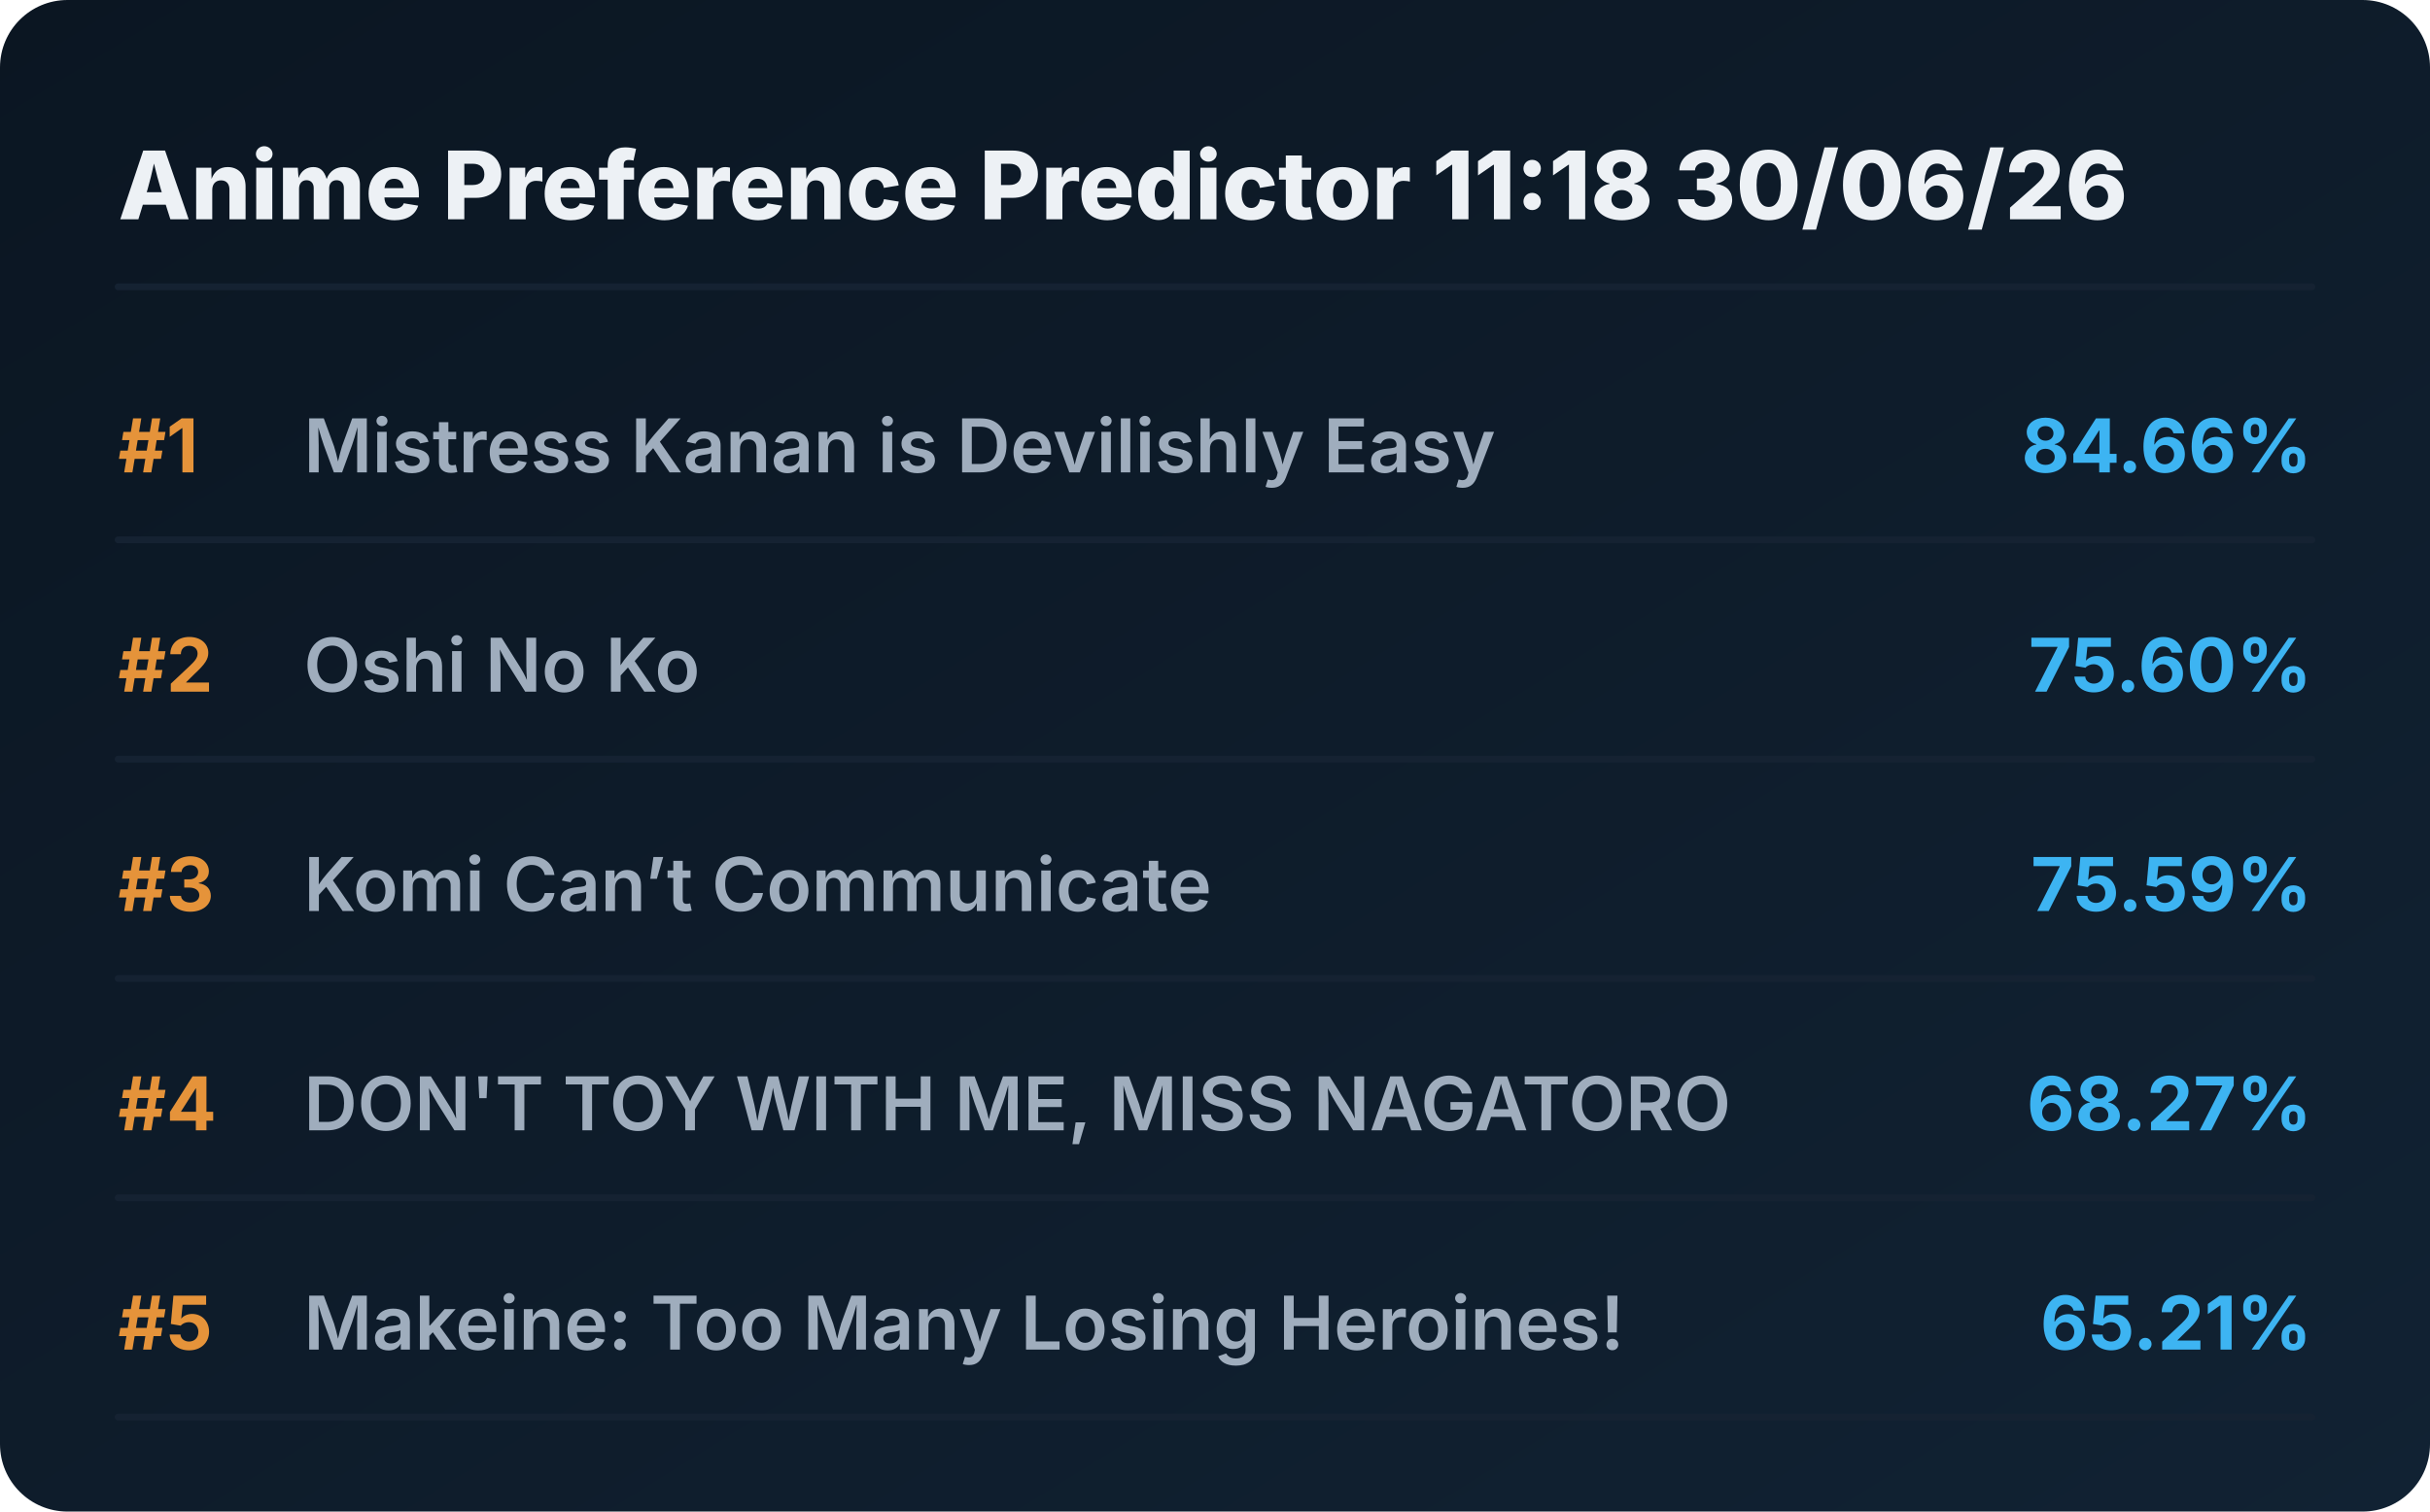
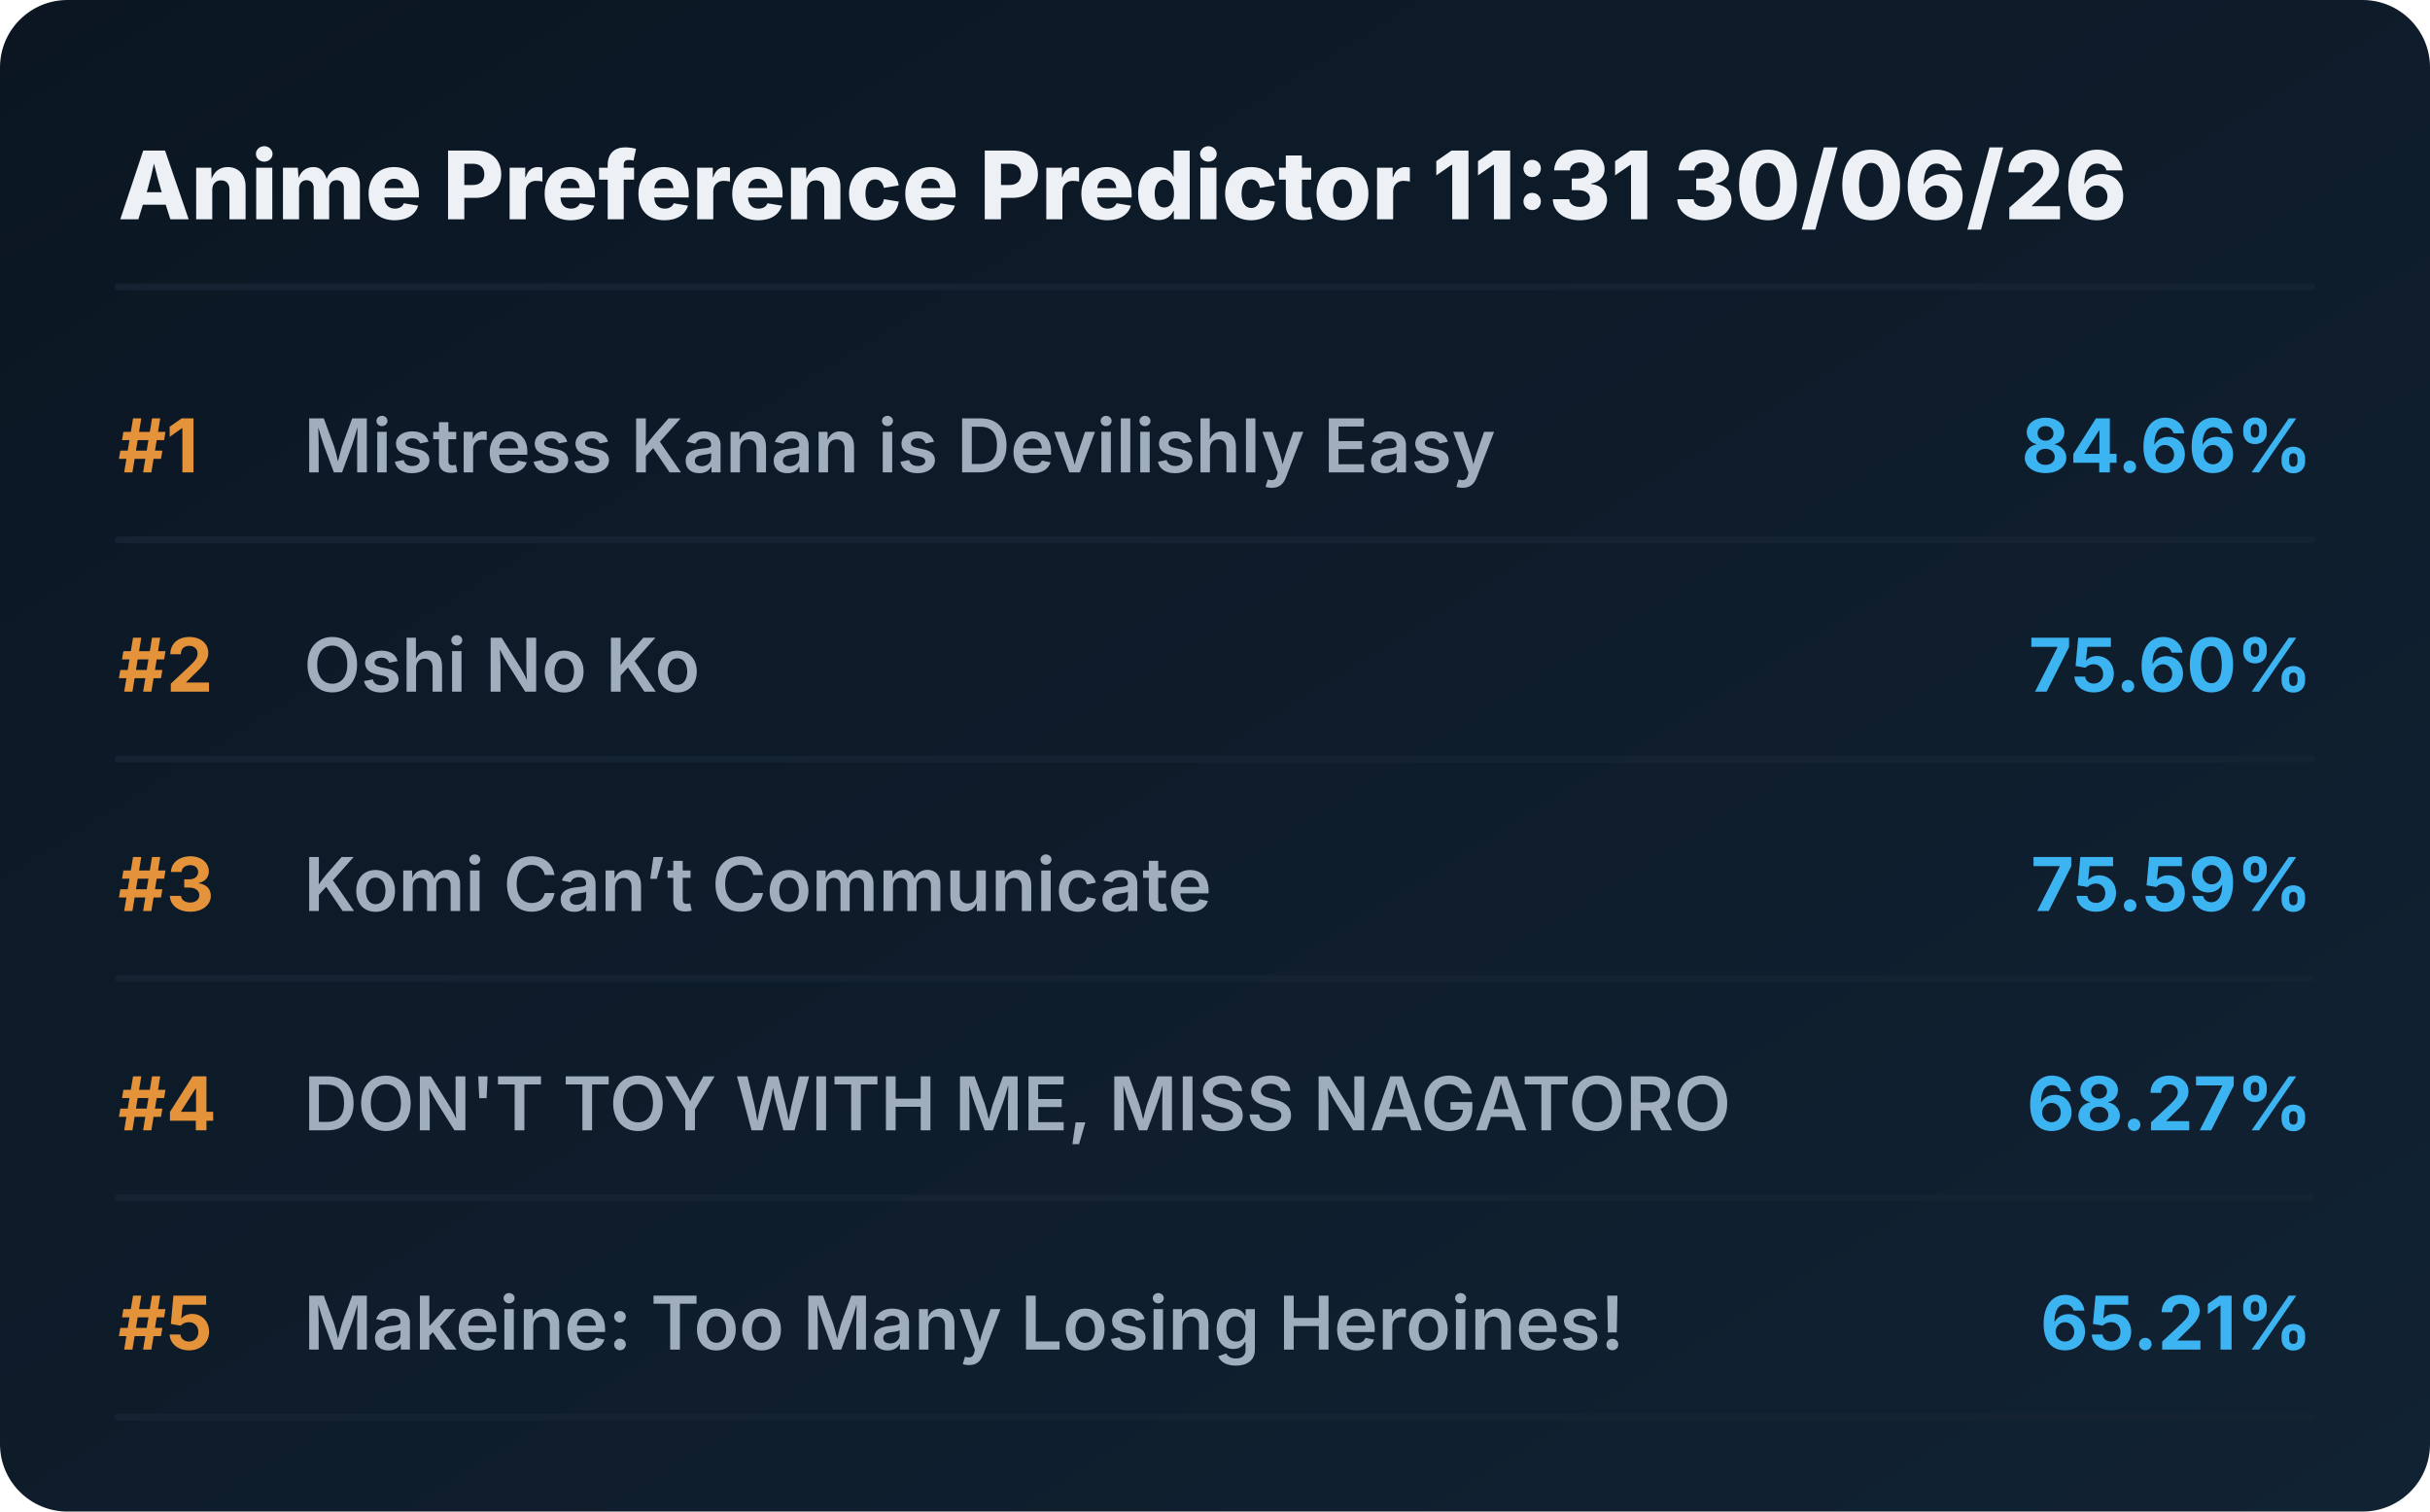
<svg xmlns="http://www.w3.org/2000/svg" viewBox="0 0 720 448" preserveAspectRatio="xMidYMid meet" style="width: 100%; height: auto; max-width: 720px;">
  <defs>
    <linearGradient id="boxGrad" x1="0%" y1="0%" x2="100%" y2="100%">
      <stop offset="0%" stop-color="#0b1622" />
      <stop offset="100%" stop-color="#112233" />
    </linearGradient>
    <clipPath id="titleClip">
      <rect x="90" y="0" width="510" height="100%" />
    </clipPath>
  </defs>
  <style>
    .bg { fill: url(#boxGrad); rx: 20px; }
    .header { font-family: 'Overpass', 'Inter', system-ui, sans-serif; font-weight: 800; font-size: 28px; fill: #edf1f5; }
    .rank { font-family: 'Overpass', 'Inter', system-ui, sans-serif; font-weight: 700; font-size: 22px; fill: #e5933a; }
    .title { font-family: 'Overpass', 'Inter', system-ui, sans-serif; font-weight: 600; font-size: 22px; fill: #9fadbd; }
    .score { font-family: 'Overpass', 'Inter', system-ui, sans-serif; font-weight: 700; font-size: 22px; fill: #3db4f2; }
    .line { stroke: #152232; stroke-width: 2; stroke-linecap: round; }
  </style>
  <rect class="bg" width="720" height="448" />
-   <text x="35" y="65" class="header">Anime Preference Predictor 11:18 30/06/26</text>
+   <text x="35" y="65" class="header">Anime Preference Predictor 11:31 30/06/26</text>
  <line x1="35" y1="85" x2="685" y2="85" class="line" />
  <g transform="translate(0, 0)">
    <text x="35" y="140" class="rank">#1</text>
    <text x="90" y="140" class="title">Mistress Kanan is Devilishly Easy</text>
    <text x="685" y="140" class="score" text-anchor="end">84.66%</text>
    <line x1="35" y1="160" x2="685" y2="160" class="line" />
  </g>
  <g transform="translate(0, 65)">
    <text x="35" y="140" class="rank">#2</text>
    <text x="90" y="140" class="title">Oshi No Ko</text>
    <text x="685" y="140" class="score" text-anchor="end">75.60%</text>
    <line x1="35" y1="160" x2="685" y2="160" class="line" />
  </g>
  <g transform="translate(0, 130)">
    <text x="35" y="140" class="rank">#3</text>
    <text x="90" y="140" class="title">Komi Can’t Communicate</text>
    <text x="685" y="140" class="score" text-anchor="end">75.59%</text>
    <line x1="35" y1="160" x2="685" y2="160" class="line" />
  </g>
  <g transform="translate(0, 195)">
    <text x="35" y="140" class="rank">#4</text>
    <text x="90" y="140" class="title">DON'T TOY WITH ME, MISS NAGATORO</text>
    <text x="685" y="140" class="score" text-anchor="end">68.27%</text>
    <line x1="35" y1="160" x2="685" y2="160" class="line" />
  </g>
  <g transform="translate(0, 260)">
    <text x="35" y="140" class="rank">#5</text>
    <text x="90" y="140" class="title">Makeine: Too Many Losing Heroines!</text>
    <text x="685" y="140" class="score" text-anchor="end">65.21%</text>
    <line x1="35" y1="160" x2="685" y2="160" class="line" />
  </g>
</svg>
